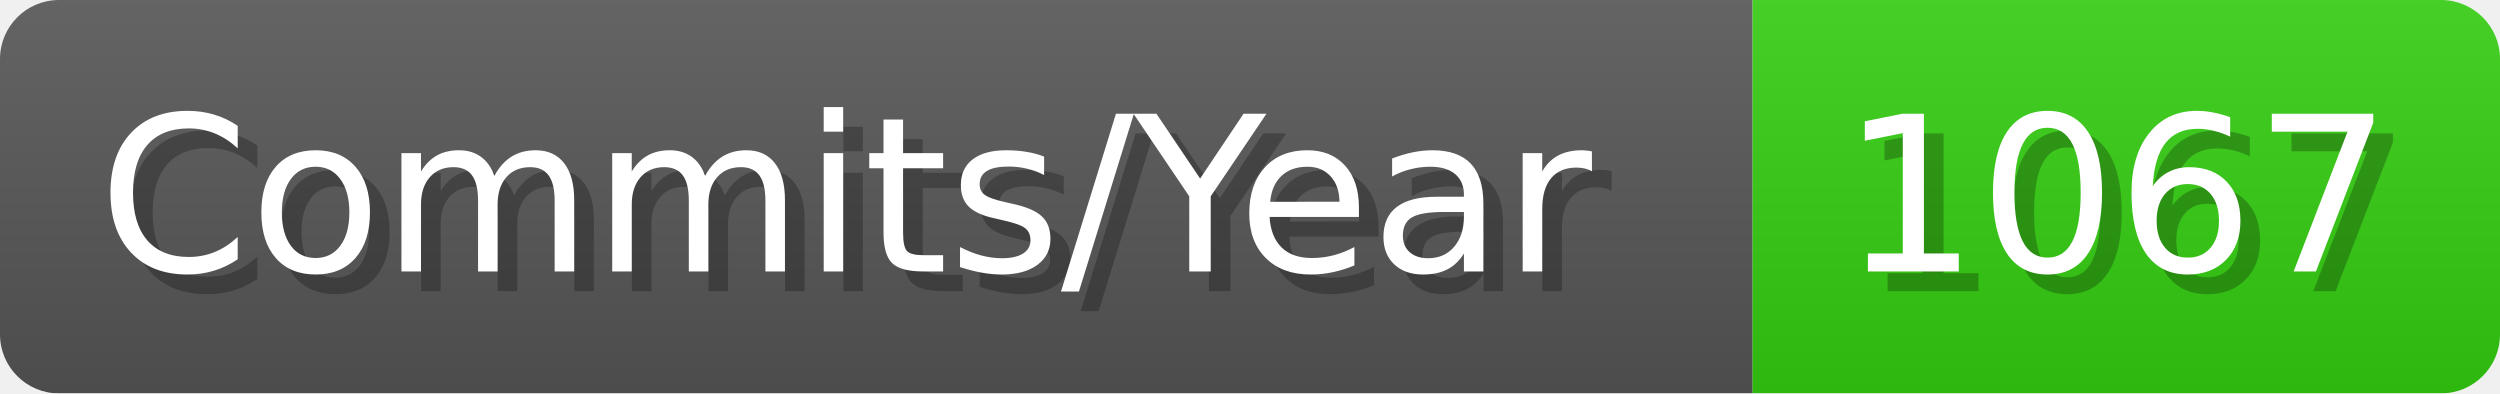
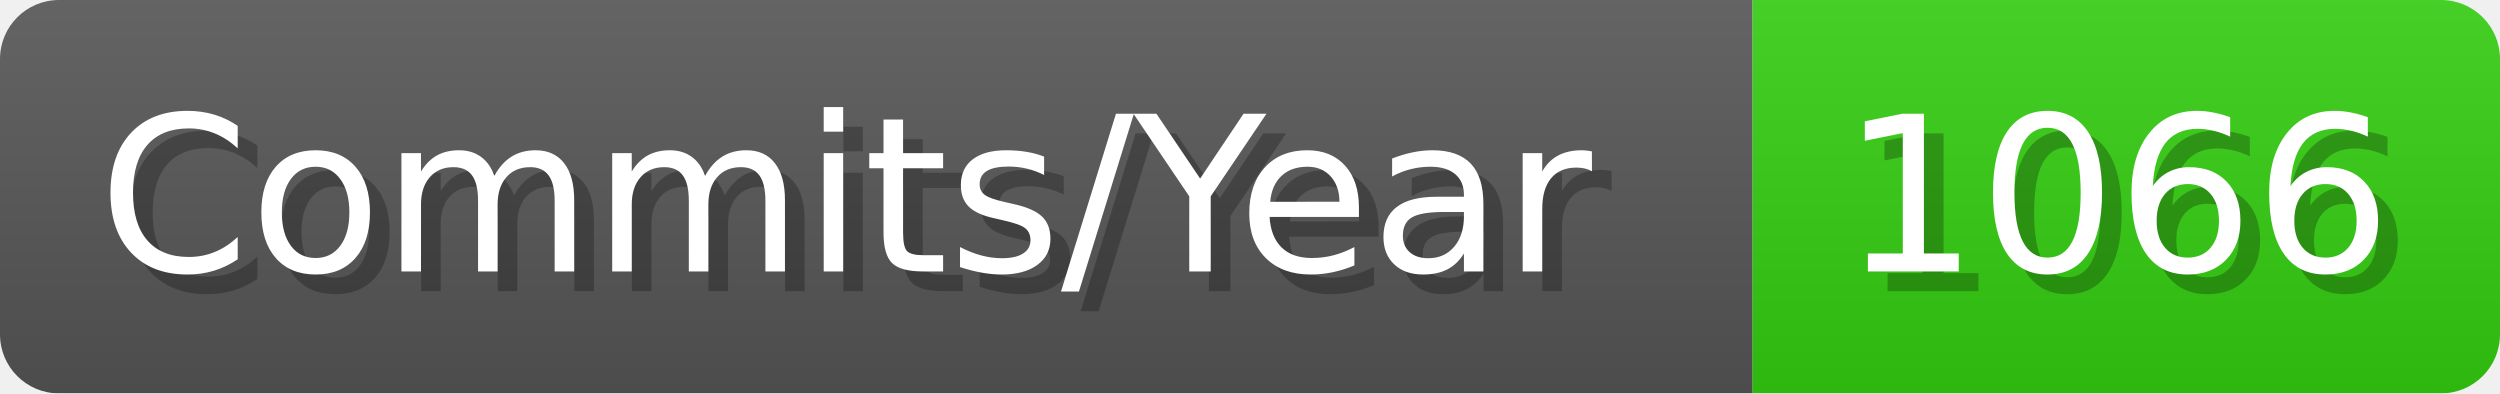
- <svg xmlns="http://www.w3.org/2000/svg" width="127.1" height="20" viewBox="0 0 1271 200" role="img" aria-label="Commits/Year: 1067">
+ <svg xmlns="http://www.w3.org/2000/svg" width="127.1" height="20" viewBox="0 0 1271 200" role="img" aria-label="Commits/Year: 1066">
  <linearGradient id="aUPdi" x2="0" y2="100%">
    <stop offset="0" stop-opacity=".1" stop-color="#EEE" />
    <stop offset="1" stop-opacity=".1" />
  </linearGradient>
  <mask id="WfAiQ">
    <rect width="1271" height="200" rx="30" fill="#FFF" />
  </mask>
  <g mask="url(#WfAiQ)">
    <rect width="891" height="200" fill="#555" />
    <rect width="380" height="200" fill="#3C1" x="891" />
    <rect width="1271" height="200" fill="url(#aUPdi)" />
  </g>
  <g aria-hidden="true" fill="#fff" text-anchor="start" font-family="Verdana,DejaVu Sans,sans-serif" font-size="110">
    <text x="60" y="148" textLength="791" fill="#000" opacity="0.25">Commits/Year</text>
    <text x="50" y="138" textLength="791">Commits/Year</text>
-     <text x="946" y="148" textLength="280" fill="#000" opacity="0.25">1067</text>
-     <text x="936" y="138" textLength="280">1067</text>
+     <text x="946" y="148" textLength="280" fill="#000" opacity="0.25">1066</text>
+     <text x="936" y="138" textLength="280">1066</text>
  </g>
</svg>
